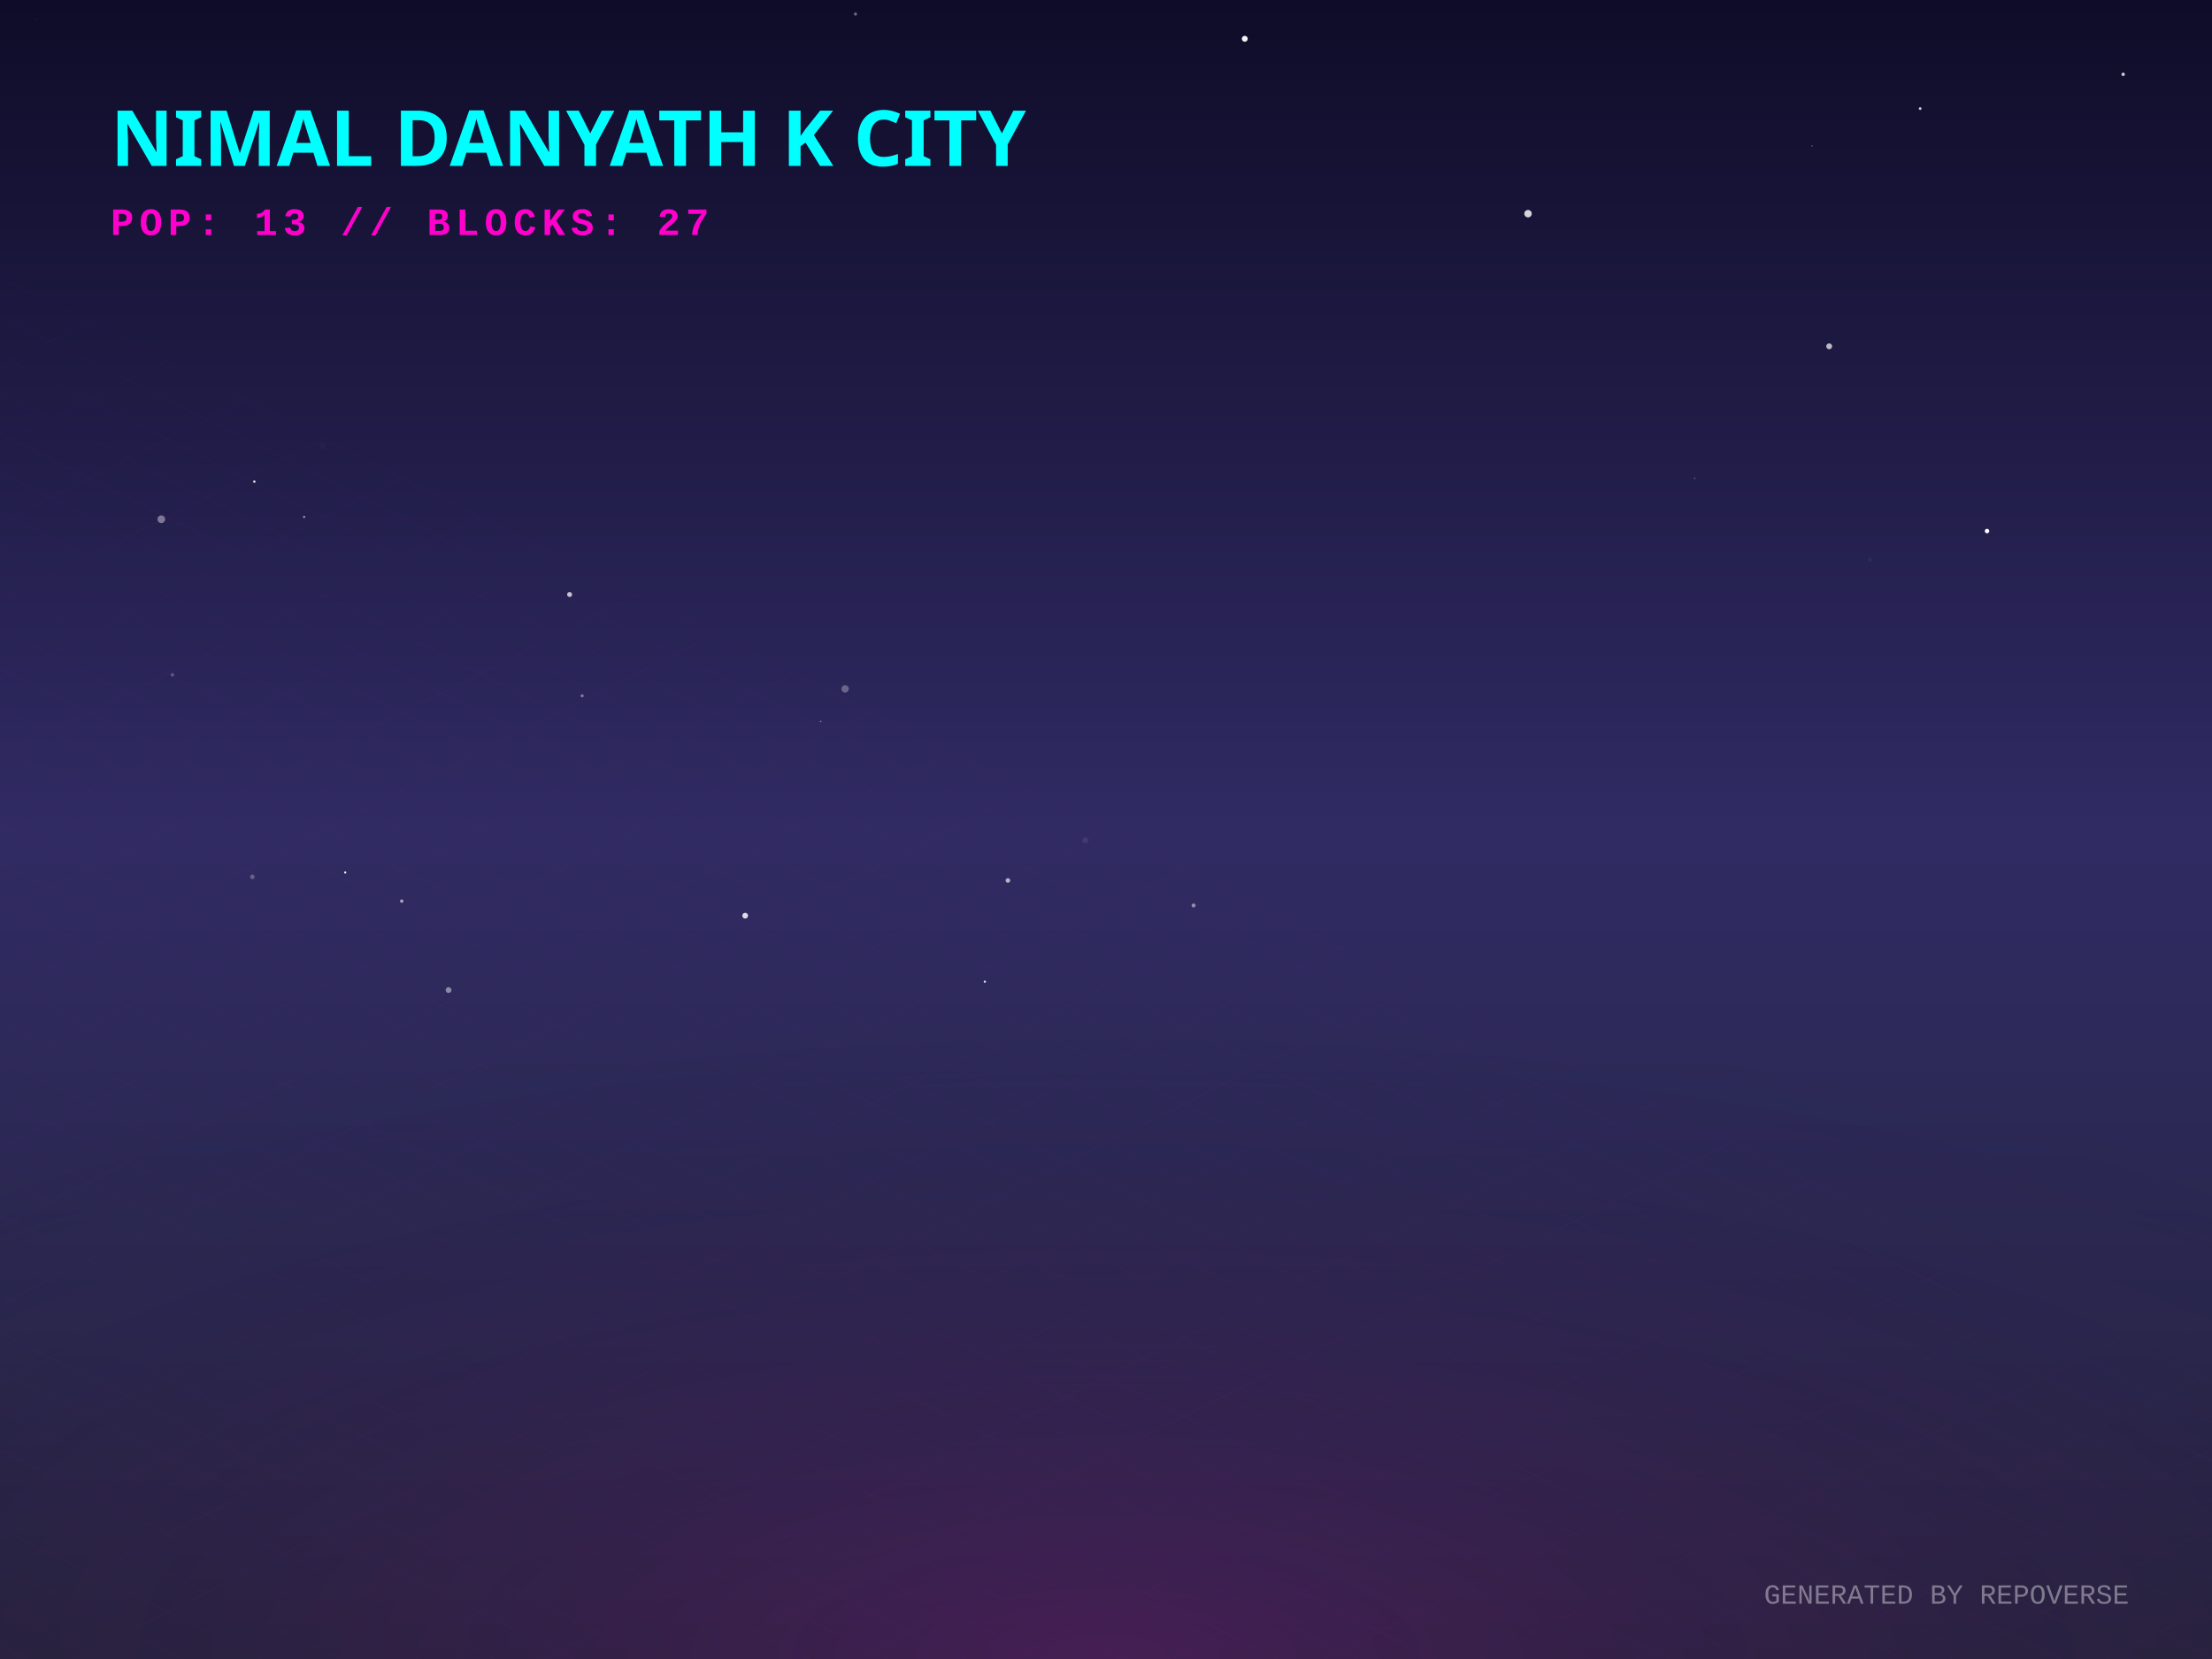
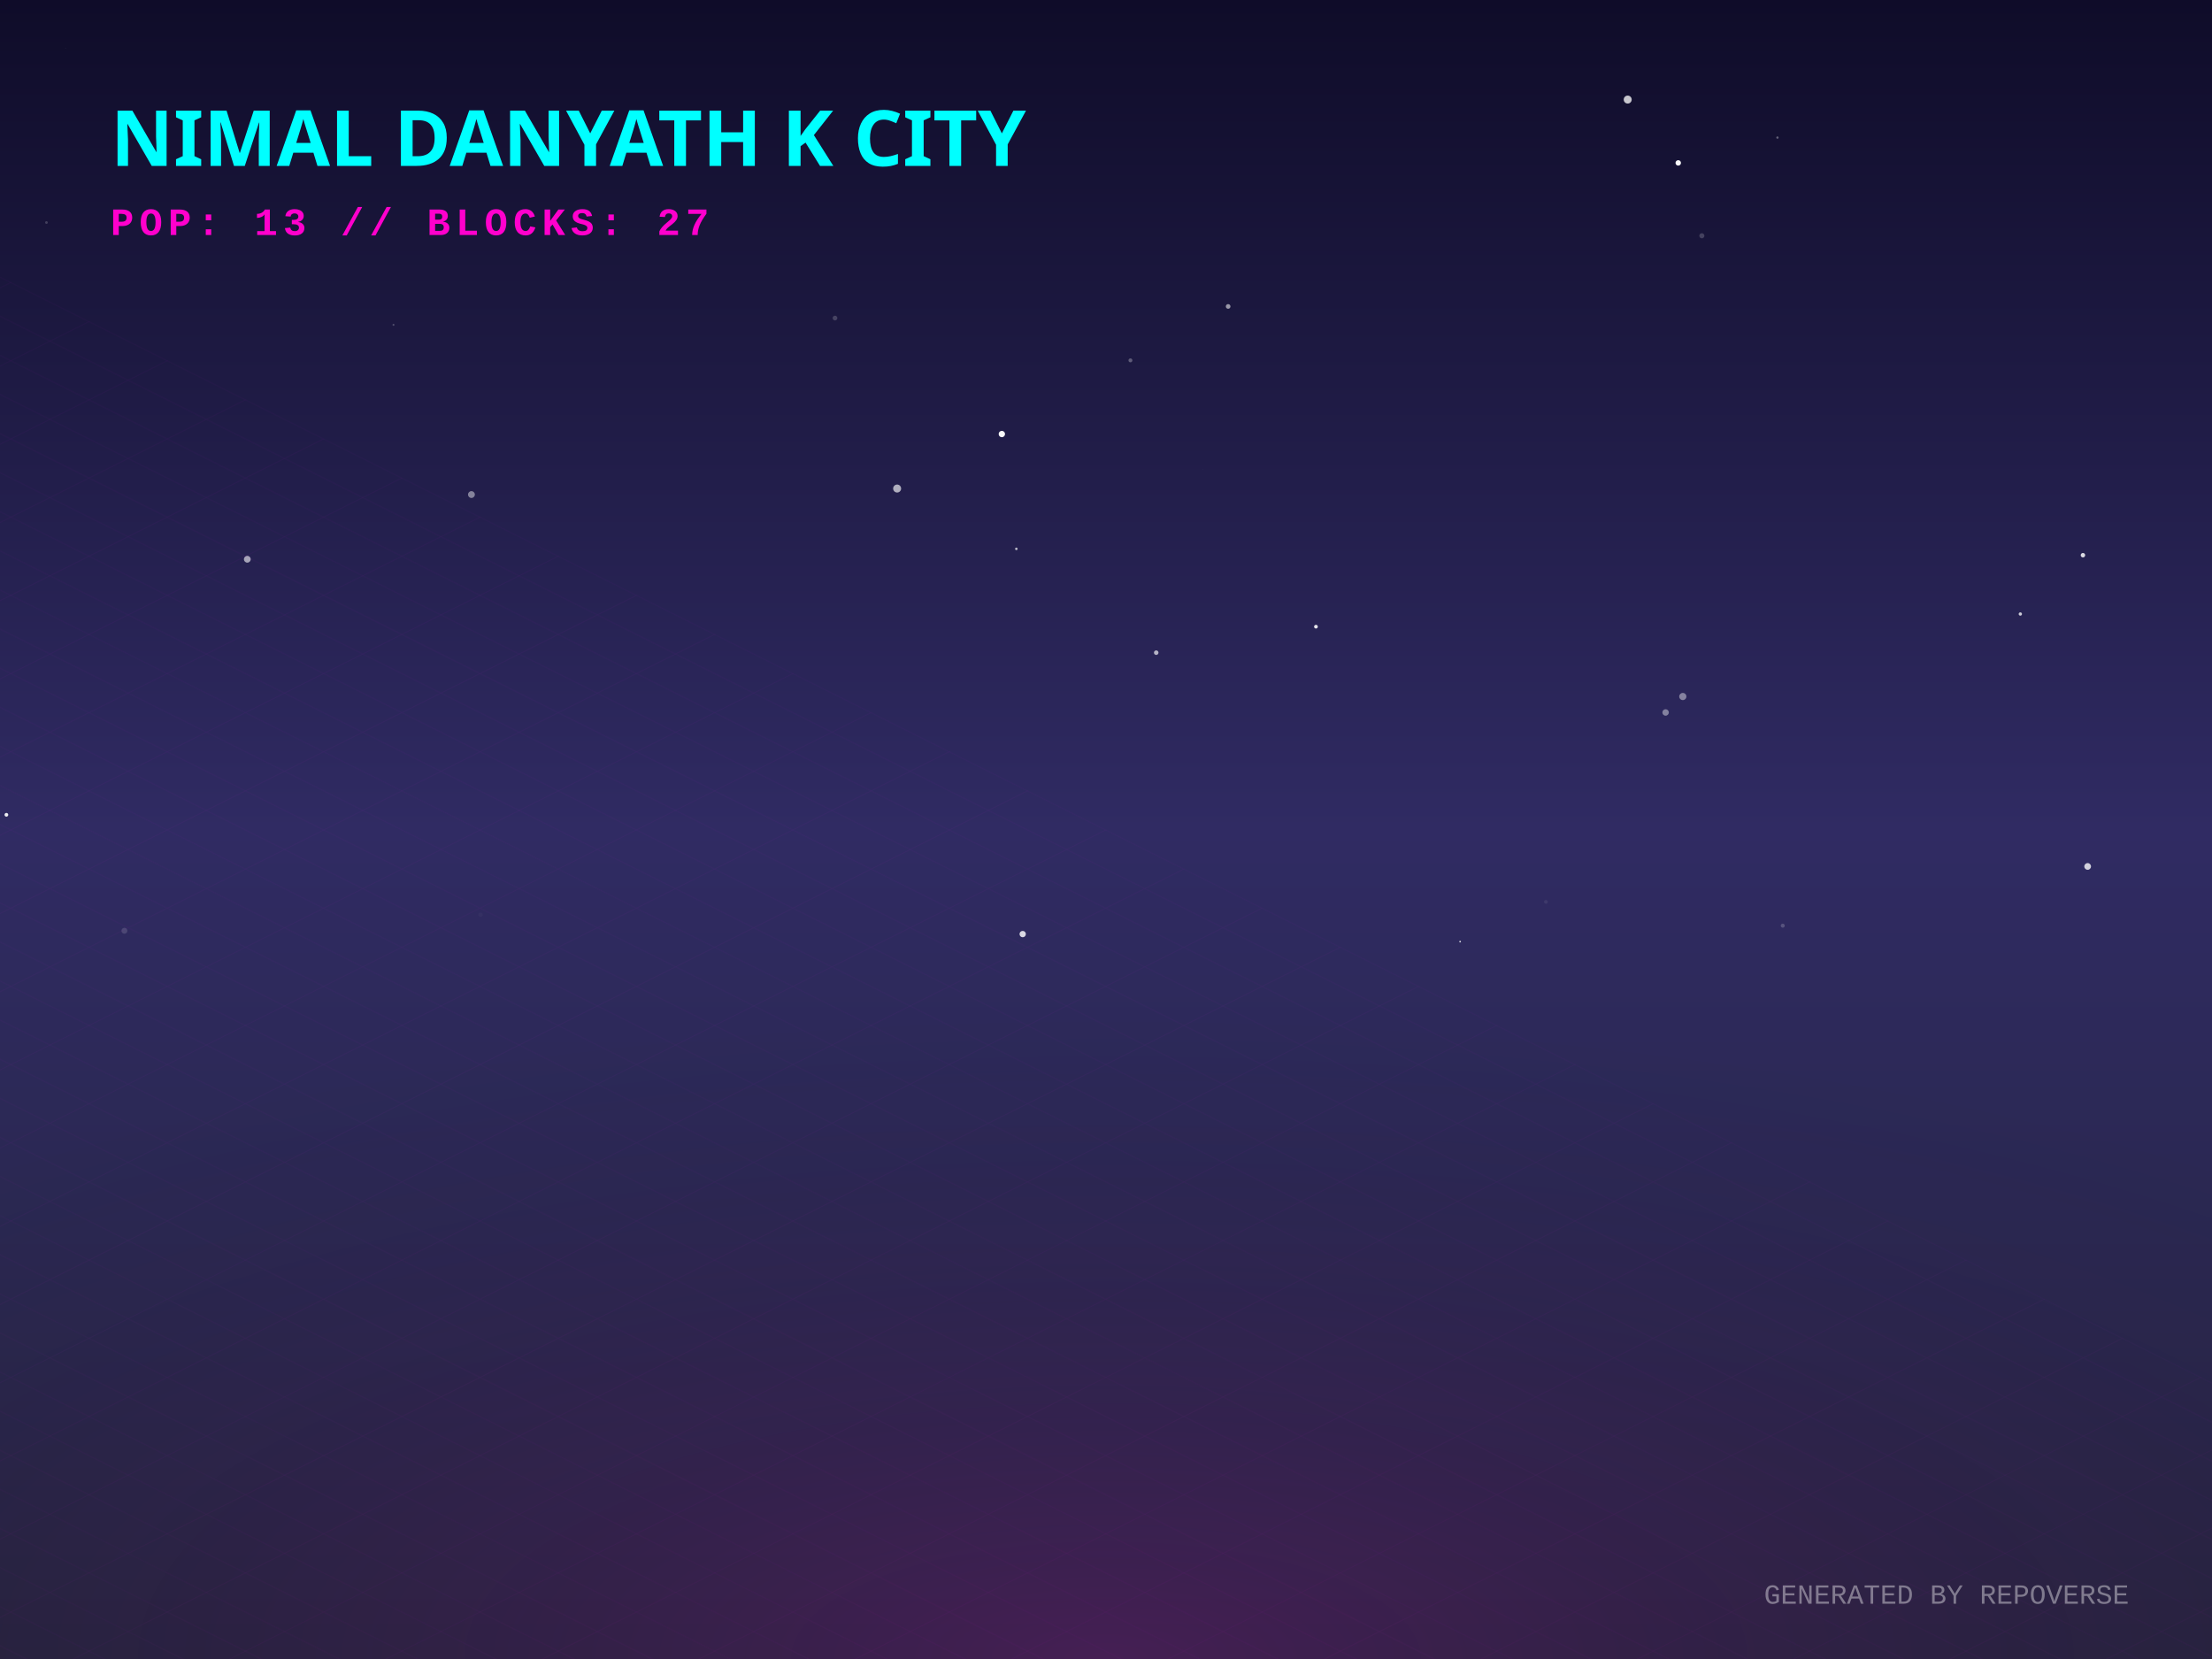
<svg xmlns="http://www.w3.org/2000/svg" width="800" height="600" viewBox="0 0 800 600">
  <defs>
    <linearGradient id="skyGradient" x1="0%" y1="0%" x2="0%" y2="100%">
      <stop offset="0%" stop-color="#0f0c29" />
      <stop offset="50%" stop-color="#302b63" />
      <stop offset="100%" stop-color="#24243e" />
    </linearGradient>
    <pattern id="gridPattern" width="40" height="20" patternUnits="userSpaceOnUse" patternTransform="rotate(0)">
      <path d="M 40 0 L 0 0 0 20" fill="none" stroke="magenta" stroke-width="0.5" opacity="0.2" />
    </pattern>
    <radialGradient id="floorGlow" cx="50%" cy="100%" r="80%">
      <stop offset="0%" stop-color="#ff00cc" stop-opacity="0.15" />
      <stop offset="100%" stop-color="transparent" />
    </radialGradient>
    <linearGradient id="gradLeft-happy" x1="0%" y1="0%" x2="100%" y2="100%">
      <stop offset="0%" stop-color="#FFD700" stop-opacity="0.8" />
      <stop offset="100%" stop-color="#050510" stop-opacity="0.9" />
    </linearGradient>
    <linearGradient id="gradRight-happy" x1="0%" y1="0%" x2="0%" y2="100%">
      <stop offset="0%" stop-color="#FFD700" stop-opacity="0.6" />
      <stop offset="100%" stop-color="#0b0b1a" stop-opacity="0.8" />
    </linearGradient>
    <linearGradient id="gradLeft-focused" x1="0%" y1="0%" x2="100%" y2="100%">
      <stop offset="0%" stop-color="#00FF94" stop-opacity="0.8" />
      <stop offset="100%" stop-color="#050510" stop-opacity="0.9" />
    </linearGradient>
    <linearGradient id="gradRight-focused" x1="0%" y1="0%" x2="0%" y2="100%">
      <stop offset="0%" stop-color="#00FF94" stop-opacity="0.6" />
      <stop offset="100%" stop-color="#0b0b1a" stop-opacity="0.8" />
    </linearGradient>
    <linearGradient id="gradLeft-calm" x1="0%" y1="0%" x2="100%" y2="100%">
      <stop offset="0%" stop-color="#00C2FF" stop-opacity="0.8" />
      <stop offset="100%" stop-color="#050510" stop-opacity="0.9" />
    </linearGradient>
    <linearGradient id="gradRight-calm" x1="0%" y1="0%" x2="0%" y2="100%">
      <stop offset="0%" stop-color="#00C2FF" stop-opacity="0.6" />
      <stop offset="100%" stop-color="#0b0b1a" stop-opacity="0.8" />
    </linearGradient>
    <linearGradient id="gradLeft-stressed" x1="0%" y1="0%" x2="100%" y2="100%">
      <stop offset="0%" stop-color="#FF2A6D" stop-opacity="0.8" />
      <stop offset="100%" stop-color="#050510" stop-opacity="0.9" />
    </linearGradient>
    <linearGradient id="gradRight-stressed" x1="0%" y1="0%" x2="0%" y2="100%">
      <stop offset="0%" stop-color="#FF2A6D" stop-opacity="0.6" />
      <stop offset="100%" stop-color="#0b0b1a" stop-opacity="0.8" />
    </linearGradient>
    <linearGradient id="gradLeft-energetic" x1="0%" y1="0%" x2="100%" y2="100%">
      <stop offset="0%" stop-color="#D300C5" stop-opacity="0.8" />
      <stop offset="100%" stop-color="#050510" stop-opacity="0.9" />
    </linearGradient>
    <linearGradient id="gradRight-energetic" x1="0%" y1="0%" x2="0%" y2="100%">
      <stop offset="0%" stop-color="#D300C5" stop-opacity="0.6" />
      <stop offset="100%" stop-color="#0b0b1a" stop-opacity="0.8" />
    </linearGradient>
  </defs>
  <rect width="100%" height="100%" fill="url(#skyGradient)" />
-   <circle cx="676.256" cy="202.452" r="0.849" fill="white" opacity="0.042" />
-   <circle cx="116.786" cy="161.268" r="1.244" fill="white" opacity="0.018" />
-   <circle cx="661.552" cy="125.252" r="1.06" fill="white" opacity="0.703" />
-   <circle cx="309.398" cy="5.074" r="0.573" fill="white" opacity="0.382" />
-   <circle cx="162.234" cy="358.065" r="1.047" fill="white" opacity="0.451" />
-   <circle cx="718.639" cy="192.059" r="0.809" fill="white" opacity="0.997" />
-   <circle cx="552.631" cy="77.271" r="1.346" fill="white" opacity="0.813" />
-   <circle cx="364.525" cy="318.434" r="0.836" fill="white" opacity="0.648" />
-   <circle cx="12.964" cy="6.789" r="0.097" fill="white" opacity="0.481" />
-   <circle cx="269.504" cy="331.162" r="1.041" fill="white" opacity="0.835" />
-   <circle cx="655.352" cy="52.777" r="0.164" fill="white" opacity="0.848" />
-   <circle cx="109.991" cy="186.936" r="0.413" fill="white" opacity="0.527" />
-   <circle cx="91.986" cy="174.19" r="0.44" fill="white" opacity="0.878" />
-   <circle cx="210.553" cy="251.652" r="0.548" fill="white" opacity="0.424" />
-   <circle cx="612.872" cy="172.984" r="0.287" fill="white" opacity="0.285" />
-   <circle cx="206.004" cy="215.016" r="0.906" fill="white" opacity="0.726" />
-   <circle cx="694.452" cy="39.268" r="0.491" fill="white" opacity="0.814" />
-   <circle cx="91.259" cy="317.136" r="0.822" fill="white" opacity="0.259" />
-   <circle cx="58.338" cy="187.784" r="1.385" fill="white" opacity="0.403" />
-   <circle cx="305.646" cy="249.139" r="1.334" fill="white" opacity="0.292" />
-   <circle cx="124.856" cy="315.538" r="0.391" fill="white" opacity="0.972" />
-   <circle cx="431.67" cy="327.463" r="0.721" fill="white" opacity="0.471" />
-   <circle cx="695.246" cy="287.452" r="0.072" fill="white" opacity="0.361" />
-   <circle cx="392.534" cy="303.93" r="1.121" fill="white" opacity="0.075" />
-   <circle cx="767.874" cy="26.879" r="0.622" fill="white" opacity="0.792" />
-   <circle cx="62.364" cy="244.055" r="0.628" fill="white" opacity="0.227" />
-   <circle cx="145.294" cy="325.895" r="0.604" fill="white" opacity="0.604" />
-   <circle cx="356.182" cy="355.049" r="0.398" fill="white" opacity="0.911" />
-   <circle cx="296.799" cy="260.937" r="0.301" fill="white" opacity="0.377" />
-   <circle cx="450.191" cy="14.033" r="1.069" fill="white" opacity="0.946" />
+   <circle cx="16.802" cy="80.48" r="0.482" fill="white" opacity="0.181" />
+   <circle cx="324.461" cy="176.686" r="1.444" fill="white" opacity="0.637" />
+   <circle cx="642.833" cy="49.762" r="0.421" fill="white" opacity="0.334" />
+   <circle cx="559.1" cy="326.175" r="0.672" fill="white" opacity="0.072" />
+   <circle cx="602.386" cy="257.671" r="1.167" fill="white" opacity="0.415" />
+   <circle cx="615.499" cy="85.266" r="0.919" fill="white" opacity="0.188" />
+   <circle cx="755.026" cy="313.359" r="1.213" fill="white" opacity="0.783" />
+   <circle cx="475.931" cy="226.646" r="0.679" fill="white" opacity="0.875" />
+   <circle cx="301.986" cy="115.037" r="0.855" fill="white" opacity="0.186" />
+   <circle cx="606.96" cy="58.916" r="0.988" fill="white" opacity="0.974" />
+   <circle cx="2.313" cy="294.68" r="0.678" fill="white" opacity="0.914" />
+   <circle cx="730.68" cy="222.065" r="0.599" fill="white" opacity="0.758" />
+   <circle cx="588.681" cy="36.011" r="1.444" fill="white" opacity="0.758" />
+   <circle cx="528.065" cy="340.545" r="0.302" fill="white" opacity="0.831" />
+   <circle cx="418.161" cy="236.044" r="0.821" fill="white" opacity="0.66" />
+   <circle cx="408.837" cy="130.327" r="0.709" fill="white" opacity="0.291" />
+   <circle cx="367.575" cy="198.502" r="0.461" fill="white" opacity="0.682" />
+   <circle cx="362.333" cy="156.975" r="1.152" fill="white" opacity="0.971" />
+   <circle cx="435.016" cy="169.797" r="0.105" fill="white" opacity="0.047" />
+   <circle cx="170.502" cy="178.863" r="1.238" fill="white" opacity="0.444" />
+   <circle cx="44.992" cy="336.621" r="1.075" fill="white" opacity="0.138" />
+   <circle cx="444.175" cy="110.83" r="0.841" fill="white" opacity="0.555" />
+   <circle cx="608.61" cy="251.9" r="1.299" fill="white" opacity="0.423" />
+   <circle cx="89.444" cy="202.262" r="1.227" fill="white" opacity="0.592" />
+   <circle cx="23.698" cy="17.509" r="0.053" fill="white" opacity="0.892" />
+   <circle cx="369.872" cy="337.821" r="1.147" fill="white" opacity="0.824" />
+   <circle cx="142.316" cy="117.481" r="0.352" fill="white" opacity="0.239" />
+   <circle cx="644.751" cy="334.784" r="0.725" fill="white" opacity="0.192" />
+   <circle cx="753.323" cy="200.795" r="0.805" fill="white" opacity="0.833" />
+   <circle cx="173.779" cy="330.812" r="0.788" fill="white" opacity="0.031" />
  <g transform="translate(0, 300) scale(1, 0.5)">
    <rect x="-800" y="0" width="2400" height="1200" fill="url(#gridPattern)" opacity="0.3" transform="rotate(45, 400, 0)" />
  </g>
  <rect x="0" y="300" width="800" height="300" fill="url(#floorGlow)" />
  <g transform="translate(40, 60)">
    <text fill="cyan" font-family="Verdana, sans-serif" font-size="28" font-weight="900" style="text-shadow: 0 0 10px cyan;">NIMAL DANYATH K CITY</text>
    <text y="25" fill="#ff00cc" font-family="Courier New, monospace" font-size="14" font-weight="bold" letter-spacing="2">POP: 13 // BLOCKS: 27</text>
  </g>
  <g transform="translate(0, 50)">
    <a href="https://github.com/nimaldanyathk/repo-verse" target="_blank">
      <g class="building" opacity="0">
        <animate attributeName="opacity" values="0;1" dur="0.8s" begin="0s" fill="freeze" />
        <ellipse cx="400" cy="292.833" rx="22.5" ry="12" fill="black" opacity="0.4" blur="2" />
-         <path d="M 385 206.273 l 0 86.56 l 15 7.5 l 0 -86.56 z" fill="url(#gradLeft-focused)" stroke="none" />
-         <path d="M 415 206.273 l 0 86.56 l -15 7.5 l 0 -86.56 z" fill="url(#gradRight-focused)" stroke="none" />
-         <path d="M 400 198.773 l 15 7.5 l -15 7.5 l -15 -7.5 z" fill="#E0FFF1" fill-opacity="0.9" stroke="none" />
-         <path d="M 385 206.273 l 0 86.56 l 15 7.5 l 0 -86.56 z" fill="none" stroke="#00FF94" stroke-width="0.5" opacity="0.5" />
-         <path d="M 415 206.273 l 0 86.56 l -15 7.5 l 0 -86.56 z" fill="none" stroke="#00FF94" stroke-width="0.5" opacity="0.5" />
+         <path d="M 385 205.953 l 0 86.88 l 15 7.5 l 0 -86.88 z" fill="url(#gradLeft-focused)" stroke="none" />
+         <path d="M 415 205.953 l 0 86.88 l -15 7.5 l 0 -86.88 z" fill="url(#gradRight-focused)" stroke="none" />
+         <path d="M 400 198.453 l 15 7.5 l -15 7.5 l -15 -7.5 z" fill="#E0FFF1" fill-opacity="0.9" stroke="none" />
+         <path d="M 385 205.953 l 0 86.88 l 15 7.5 l 0 -86.88 z" fill="none" stroke="#00FF94" stroke-width="0.5" opacity="0.5" />
+         <path d="M 415 205.953 l 0 86.88 l -15 7.5 l 0 -86.88 z" fill="none" stroke="#00FF94" stroke-width="0.5" opacity="0.5" />
        <path d="M 404 277.333 l 7 4" stroke="#E0FFF1" stroke-width="2" stroke-opacity="0.6" />
+         <path d="M 404 267.333 l 7 4" stroke="#E0FFF1" stroke-width="2" stroke-opacity="0.6" />
        <path d="M 389 269.333 l 7 -4" stroke="#E0FFF1" stroke-width="2" stroke-opacity="0.4" />
        <path d="M 404 257.333 l 7 4" stroke="#E0FFF1" stroke-width="2" stroke-opacity="0.6" />
        <path d="M 389 259.333 l 7 -4" stroke="#E0FFF1" stroke-width="2" stroke-opacity="0.4" />
        <path d="M 404 247.333 l 7 4" stroke="#E0FFF1" stroke-width="2" stroke-opacity="0.6" />
        <path d="M 389 249.333 l 7 -4" stroke="#E0FFF1" stroke-width="2" stroke-opacity="0.4" />
-         <path d="M 404 237.333 l 7 4" stroke="#E0FFF1" stroke-width="2" stroke-opacity="0.6" />
+         <path d="M 389 239.333 l 7 -4" stroke="#E0FFF1" stroke-width="2" stroke-opacity="0.4" />
        <path d="M 404 227.333 l 7 4" stroke="#E0FFF1" stroke-width="2" stroke-opacity="0.6" />
        <path d="M 389 229.333 l 7 -4" stroke="#E0FFF1" stroke-width="2" stroke-opacity="0.4" />
        <path d="M 404 217.333 l 7 4" stroke="#E0FFF1" stroke-width="2" stroke-opacity="0.6" />
-         <path d="M 389 219.333 l 7 -4" stroke="#E0FFF1" stroke-width="2" stroke-opacity="0.4" />
-         <line x1="400" y1="198.773" x2="400" y2="178.773" stroke="#E0FFF1" stroke-width="1.5" />
-         <circle cx="400" cy="178.773" r="1.5" fill="white">
-           <animate attributeName="opacity" values="0.2;1;0.2" dur="1.079s" repeatCount="indefinite" />
+         <line x1="400" y1="198.453" x2="400" y2="178.453" stroke="#E0FFF1" stroke-width="1.5" />
+         <circle cx="400" cy="178.453" r="1.5" fill="white">
+           <animate attributeName="opacity" values="0.2;1;0.2" dur="2.512s" repeatCount="indefinite" />
        </circle>
      </g>
    </a>
    <a href="https://github.com/nimaldanyathk/Semicolon-Embedded-C-Project" target="_blank">
      <g class="building" opacity="0">
        <animate attributeName="opacity" values="0;1" dur="0.8s" begin="0.05s" fill="freeze" />
        <ellipse cx="424" cy="302.913" rx="16.74" ry="8.928" fill="black" opacity="0.4" blur="2" />
        <path d="M 412.84 273.033 l 0 29.88 l 11.16 5.58 l 0 -29.88 z" fill="url(#gradLeft-focused)" stroke="none" />
        <path d="M 435.16 273.033 l 0 29.88 l -11.16 5.58 l 0 -29.88 z" fill="url(#gradRight-focused)" stroke="none" />
        <path d="M 424 267.453 l 11.16 5.58 l -11.16 5.58 l -11.16 -5.58 z" fill="#E0FFF1" fill-opacity="0.9" stroke="none" />
        <path d="M 412.84 273.033 l 0 29.88 l 11.16 5.58 l 0 -29.88 z" fill="none" stroke="#00FF94" stroke-width="0.5" opacity="0.5" />
        <path d="M 435.16 273.033 l 0 29.88 l -11.16 5.58 l 0 -29.88 z" fill="none" stroke="#00FF94" stroke-width="0.5" opacity="0.5" />
      </g>
    </a>
    <a href="https://github.com/nimaldanyathk/Discrete_Mathematics_Algorithms" target="_blank">
      <g class="building" opacity="0">
        <animate attributeName="opacity" values="0;1" dur="0.8s" begin="0.1s" fill="freeze" />
        <ellipse cx="376" cy="301.136" rx="11.408" ry="6.084" fill="black" opacity="0.4" blur="2" />
        <path d="M 368.395 281.136 l 0 20 l 7.605 3.803 l 0 -20 z" fill="url(#gradLeft-calm)" stroke="none" />
        <path d="M 383.605 281.136 l 0 20 l -7.605 3.803 l 0 -20 z" fill="url(#gradRight-calm)" stroke="none" />
        <path d="M 376 277.333 l 7.605 3.803 l -7.605 3.803 l -7.605 -3.803 z" fill="#D1F4FF" fill-opacity="0.9" stroke="none" />
        <path d="M 368.395 281.136 l 0 20 l 7.605 3.803 l 0 -20 z" fill="none" stroke="#00C2FF" stroke-width="0.5" opacity="0.5" />
        <path d="M 383.605 281.136 l 0 20 l -7.605 3.803 l 0 -20 z" fill="none" stroke="#00C2FF" stroke-width="0.5" opacity="0.5" />
      </g>
    </a>
    <a href="https://github.com/nimaldanyathk/sparkd" target="_blank">
      <g class="building" opacity="0">
        <animate attributeName="opacity" values="0;1" dur="0.8s" begin="0.15s" fill="freeze" />
        <ellipse cx="448" cy="316.833" rx="22.5" ry="12" fill="black" opacity="0.4" blur="2" />
        <path d="M 433 248.473 l 0 68.36 l 15 7.5 l 0 -68.36 z" fill="url(#gradLeft-calm)" stroke="none" />
        <path d="M 463 248.473 l 0 68.36 l -15 7.5 l 0 -68.36 z" fill="url(#gradRight-calm)" stroke="none" />
        <path d="M 448 240.973 l 15 7.5 l -15 7.5 l -15 -7.5 z" fill="#D1F4FF" fill-opacity="0.9" stroke="none" />
        <path d="M 433 248.473 l 0 68.36 l 15 7.5 l 0 -68.36 z" fill="none" stroke="#00C2FF" stroke-width="0.5" opacity="0.5" />
        <path d="M 463 248.473 l 0 68.36 l -15 7.5 l 0 -68.36 z" fill="none" stroke="#00C2FF" stroke-width="0.5" opacity="0.5" />
        <path d="M 452 301.333 l 7 4" stroke="#D1F4FF" stroke-width="2" stroke-opacity="0.6" />
+         <path d="M 437 303.333 l 7 -4" stroke="#D1F4FF" stroke-width="2" stroke-opacity="0.4" />
        <path d="M 452 291.333 l 7 4" stroke="#D1F4FF" stroke-width="2" stroke-opacity="0.6" />
-         <path d="M 437 293.333 l 7 -4" stroke="#D1F4FF" stroke-width="2" stroke-opacity="0.4" />
-         <path d="M 452 281.333 l 7 4" stroke="#D1F4FF" stroke-width="2" stroke-opacity="0.6" />
        <path d="M 437 283.333 l 7 -4" stroke="#D1F4FF" stroke-width="2" stroke-opacity="0.4" />
+         <path d="M 452 271.333 l 7 4" stroke="#D1F4FF" stroke-width="2" stroke-opacity="0.6" />
        <path d="M 437 273.333 l 7 -4" stroke="#D1F4FF" stroke-width="2" stroke-opacity="0.4" />
        <path d="M 452 261.333 l 7 4" stroke="#D1F4FF" stroke-width="2" stroke-opacity="0.6" />
+         <path d="M 437 263.333 l 7 -4" stroke="#D1F4FF" stroke-width="2" stroke-opacity="0.4" />
      </g>
    </a>
    <a href="https://github.com/nimaldanyathk/Linear_Algebra_Matlab" target="_blank">
      <g class="building" opacity="0">
        <animate attributeName="opacity" values="0;1" dur="0.8s" begin="0.2s" fill="freeze" />
        <ellipse cx="400" cy="316.833" rx="22.5" ry="12" fill="black" opacity="0.4" blur="2" />
        <path d="M 385 150.113 l 0 166.72 l 15 7.5 l 0 -166.72 z" fill="url(#gradLeft-stressed)" stroke="none" />
        <path d="M 415 150.113 l 0 166.72 l -15 7.5 l 0 -166.72 z" fill="url(#gradRight-stressed)" stroke="none" />
        <path d="M 400 142.613 l 15 7.5 l -15 7.5 l -15 -7.5 z" fill="#FFD1E0" fill-opacity="0.9" stroke="none" />
        <path d="M 385 150.113 l 0 166.72 l 15 7.5 l 0 -166.72 z" fill="none" stroke="#FF2A6D" stroke-width="0.5" opacity="0.5" />
        <path d="M 415 150.113 l 0 166.72 l -15 7.5 l 0 -166.72 z" fill="none" stroke="#FF2A6D" stroke-width="0.5" opacity="0.5" />
-         <path d="M 404 301.333 l 7 4" stroke="#FFD1E0" stroke-width="2" stroke-opacity="0.6" />
        <path d="M 389 303.333 l 7 -4" stroke="#FFD1E0" stroke-width="2" stroke-opacity="0.4" />
+         <path d="M 404 291.333 l 7 4" stroke="#FFD1E0" stroke-width="2" stroke-opacity="0.6" />
        <path d="M 404 281.333 l 7 4" stroke="#FFD1E0" stroke-width="2" stroke-opacity="0.6" />
        <path d="M 389 283.333 l 7 -4" stroke="#FFD1E0" stroke-width="2" stroke-opacity="0.4" />
        <path d="M 404 271.333 l 7 4" stroke="#FFD1E0" stroke-width="2" stroke-opacity="0.6" />
+         <path d="M 389 273.333 l 7 -4" stroke="#FFD1E0" stroke-width="2" stroke-opacity="0.4" />
        <path d="M 404 261.333 l 7 4" stroke="#FFD1E0" stroke-width="2" stroke-opacity="0.6" />
        <path d="M 389 263.333 l 7 -4" stroke="#FFD1E0" stroke-width="2" stroke-opacity="0.4" />
-         <path d="M 404 251.333 l 7 4" stroke="#FFD1E0" stroke-width="2" stroke-opacity="0.6" />
        <path d="M 389 253.333 l 7 -4" stroke="#FFD1E0" stroke-width="2" stroke-opacity="0.4" />
        <path d="M 404 241.333 l 7 4" stroke="#FFD1E0" stroke-width="2" stroke-opacity="0.6" />
        <path d="M 389 243.333 l 7 -4" stroke="#FFD1E0" stroke-width="2" stroke-opacity="0.4" />
-         <path d="M 404 231.333 l 7 4" stroke="#FFD1E0" stroke-width="2" stroke-opacity="0.6" />
        <path d="M 389 233.333 l 7 -4" stroke="#FFD1E0" stroke-width="2" stroke-opacity="0.4" />
-         <path d="M 389 223.333 l 7 -4" stroke="#FFD1E0" stroke-width="2" stroke-opacity="0.4" />
-         <path d="M 404 211.333 l 7 4" stroke="#FFD1E0" stroke-width="2" stroke-opacity="0.6" />
+         <path d="M 389 213.333 l 7 -4" stroke="#FFD1E0" stroke-width="2" stroke-opacity="0.4" />
+         <path d="M 404 201.333 l 7 4" stroke="#FFD1E0" stroke-width="2" stroke-opacity="0.6" />
        <path d="M 404 191.333 l 7 4" stroke="#FFD1E0" stroke-width="2" stroke-opacity="0.6" />
        <path d="M 389 193.333 l 7 -4" stroke="#FFD1E0" stroke-width="2" stroke-opacity="0.4" />
        <path d="M 404 181.333 l 7 4" stroke="#FFD1E0" stroke-width="2" stroke-opacity="0.6" />
        <path d="M 389 183.333 l 7 -4" stroke="#FFD1E0" stroke-width="2" stroke-opacity="0.4" />
-         <path d="M 404 171.333 l 7 4" stroke="#FFD1E0" stroke-width="2" stroke-opacity="0.6" />
+         <path d="M 389 173.333 l 7 -4" stroke="#FFD1E0" stroke-width="2" stroke-opacity="0.4" />
        <path d="M 389 163.333 l 7 -4" stroke="#FFD1E0" stroke-width="2" stroke-opacity="0.4" />
      </g>
    </a>
    <a href="https://github.com/nimaldanyathk/E-HealthCare-Management-System" target="_blank">
      <g class="building" opacity="0">
        <animate attributeName="opacity" values="0;1" dur="0.8s" begin="0.25s" fill="freeze" />
        <ellipse cx="352" cy="316.833" rx="22.5" ry="12" fill="black" opacity="0.4" blur="2" />
        <path d="M 337 277.553 l 0 39.28 l 15 7.5 l 0 -39.28 z" fill="url(#gradLeft-energetic)" stroke="none" />
        <path d="M 367 277.553 l 0 39.28 l -15 7.5 l 0 -39.28 z" fill="url(#gradRight-energetic)" stroke="none" />
        <path d="M 352 270.053 l 15 7.5 l -15 7.5 l -15 -7.5 z" fill="#FAD7FA" fill-opacity="0.9" stroke="none" />
        <path d="M 337 277.553 l 0 39.28 l 15 7.5 l 0 -39.28 z" fill="none" stroke="#D300C5" stroke-width="0.5" opacity="0.5" />
        <path d="M 367 277.553 l 0 39.28 l -15 7.5 l 0 -39.28 z" fill="none" stroke="#D300C5" stroke-width="0.5" opacity="0.5" />
      </g>
    </a>
    <a href="https://github.com/nimaldanyathk/TheInspirationalBoat" target="_blank">
      <g class="building" opacity="0">
        <animate attributeName="opacity" values="0;1" dur="0.8s" begin="0.3s" fill="freeze" />
        <ellipse cx="472" cy="328.833" rx="22.5" ry="12" fill="black" opacity="0.4" blur="2" />
        <path d="M 457 118.833 l 0 210 l 15 7.5 l 0 -210 z" fill="url(#gradLeft-stressed)" stroke="none" />
        <path d="M 487 118.833 l 0 210 l -15 7.5 l 0 -210 z" fill="url(#gradRight-stressed)" stroke="none" />
        <path d="M 472 111.333 l 15 7.5 l -15 7.5 l -15 -7.5 z" fill="#FFD1E0" fill-opacity="0.9" stroke="none" />
        <path d="M 457 118.833 l 0 210 l 15 7.5 l 0 -210 z" fill="none" stroke="#FF2A6D" stroke-width="0.5" opacity="0.5" />
        <path d="M 487 118.833 l 0 210 l -15 7.5 l 0 -210 z" fill="none" stroke="#FF2A6D" stroke-width="0.5" opacity="0.5" />
+         <path d="M 476 313.333 l 7 4" stroke="#FFD1E0" stroke-width="2" stroke-opacity="0.6" />
        <path d="M 461 315.333 l 7 -4" stroke="#FFD1E0" stroke-width="2" stroke-opacity="0.4" />
-         <path d="M 476 303.333 l 7 4" stroke="#FFD1E0" stroke-width="2" stroke-opacity="0.6" />
-         <path d="M 461 305.333 l 7 -4" stroke="#FFD1E0" stroke-width="2" stroke-opacity="0.4" />
-         <path d="M 476 293.333 l 7 4" stroke="#FFD1E0" stroke-width="2" stroke-opacity="0.6" />
        <path d="M 461 295.333 l 7 -4" stroke="#FFD1E0" stroke-width="2" stroke-opacity="0.4" />
        <path d="M 476 283.333 l 7 4" stroke="#FFD1E0" stroke-width="2" stroke-opacity="0.6" />
+         <path d="M 461 285.333 l 7 -4" stroke="#FFD1E0" stroke-width="2" stroke-opacity="0.4" />
        <path d="M 476 273.333 l 7 4" stroke="#FFD1E0" stroke-width="2" stroke-opacity="0.6" />
        <path d="M 461 275.333 l 7 -4" stroke="#FFD1E0" stroke-width="2" stroke-opacity="0.4" />
-         <path d="M 461 265.333 l 7 -4" stroke="#FFD1E0" stroke-width="2" stroke-opacity="0.4" />
+         <path d="M 476 263.333 l 7 4" stroke="#FFD1E0" stroke-width="2" stroke-opacity="0.6" />
        <path d="M 476 253.333 l 7 4" stroke="#FFD1E0" stroke-width="2" stroke-opacity="0.6" />
-         <path d="M 461 255.333 l 7 -4" stroke="#FFD1E0" stroke-width="2" stroke-opacity="0.4" />
-         <path d="M 476 243.333 l 7 4" stroke="#FFD1E0" stroke-width="2" stroke-opacity="0.6" />
+         <path d="M 461 245.333 l 7 -4" stroke="#FFD1E0" stroke-width="2" stroke-opacity="0.4" />
        <path d="M 476 233.333 l 7 4" stroke="#FFD1E0" stroke-width="2" stroke-opacity="0.6" />
        <path d="M 461 235.333 l 7 -4" stroke="#FFD1E0" stroke-width="2" stroke-opacity="0.4" />
-         <path d="M 476 223.333 l 7 4" stroke="#FFD1E0" stroke-width="2" stroke-opacity="0.6" />
+         <path d="M 461 225.333 l 7 -4" stroke="#FFD1E0" stroke-width="2" stroke-opacity="0.4" />
        <path d="M 476 213.333 l 7 4" stroke="#FFD1E0" stroke-width="2" stroke-opacity="0.6" />
        <path d="M 461 215.333 l 7 -4" stroke="#FFD1E0" stroke-width="2" stroke-opacity="0.4" />
        <path d="M 476 203.333 l 7 4" stroke="#FFD1E0" stroke-width="2" stroke-opacity="0.6" />
-         <path d="M 461 205.333 l 7 -4" stroke="#FFD1E0" stroke-width="2" stroke-opacity="0.4" />
-         <path d="M 476 193.333 l 7 4" stroke="#FFD1E0" stroke-width="2" stroke-opacity="0.6" />
+         <path d="M 461 195.333 l 7 -4" stroke="#FFD1E0" stroke-width="2" stroke-opacity="0.4" />
        <path d="M 476 183.333 l 7 4" stroke="#FFD1E0" stroke-width="2" stroke-opacity="0.6" />
+         <path d="M 461 185.333 l 7 -4" stroke="#FFD1E0" stroke-width="2" stroke-opacity="0.4" />
        <path d="M 476 173.333 l 7 4" stroke="#FFD1E0" stroke-width="2" stroke-opacity="0.6" />
+         <path d="M 461 175.333 l 7 -4" stroke="#FFD1E0" stroke-width="2" stroke-opacity="0.4" />
        <path d="M 476 163.333 l 7 4" stroke="#FFD1E0" stroke-width="2" stroke-opacity="0.6" />
        <path d="M 461 165.333 l 7 -4" stroke="#FFD1E0" stroke-width="2" stroke-opacity="0.4" />
        <path d="M 476 153.333 l 7 4" stroke="#FFD1E0" stroke-width="2" stroke-opacity="0.6" />
        <path d="M 476 143.333 l 7 4" stroke="#FFD1E0" stroke-width="2" stroke-opacity="0.6" />
-         <path d="M 461 145.333 l 7 -4" stroke="#FFD1E0" stroke-width="2" stroke-opacity="0.4" />
        <path d="M 476 133.333 l 7 4" stroke="#FFD1E0" stroke-width="2" stroke-opacity="0.6" />
        <path d="M 461 135.333 l 7 -4" stroke="#FFD1E0" stroke-width="2" stroke-opacity="0.4" />
        <path d="M 476 123.333 l 7 4" stroke="#FFD1E0" stroke-width="2" stroke-opacity="0.6" />
+         <path d="M 461 125.333 l 7 -4" stroke="#FFD1E0" stroke-width="2" stroke-opacity="0.4" />
      </g>
    </a>
    <a href="https://github.com/nimaldanyathk/nimaldanyathk" target="_blank">
      <g class="building" opacity="0">
        <animate attributeName="opacity" values="0;1" dur="0.8s" begin="0.35s" fill="freeze" />
        <ellipse cx="424" cy="328.833" rx="22.5" ry="12" fill="black" opacity="0.4" blur="2" />
        <path d="M 409 123.833 l 0 205 l 15 7.5 l 0 -205 z" fill="url(#gradLeft-calm)" stroke="none" />
        <path d="M 439 123.833 l 0 205 l -15 7.5 l 0 -205 z" fill="url(#gradRight-calm)" stroke="none" />
        <path d="M 424 116.333 l 15 7.5 l -15 7.5 l -15 -7.5 z" fill="#D1F4FF" fill-opacity="0.9" stroke="none" />
        <path d="M 409 123.833 l 0 205 l 15 7.5 l 0 -205 z" fill="none" stroke="#00C2FF" stroke-width="0.5" opacity="0.5" />
        <path d="M 439 123.833 l 0 205 l -15 7.5 l 0 -205 z" fill="none" stroke="#00C2FF" stroke-width="0.5" opacity="0.5" />
-         <path d="M 413 315.333 l 7 -4" stroke="#D1F4FF" stroke-width="2" stroke-opacity="0.4" />
+         <path d="M 428 313.333 l 7 4" stroke="#D1F4FF" stroke-width="2" stroke-opacity="0.6" />
+         <path d="M 428 303.333 l 7 4" stroke="#D1F4FF" stroke-width="2" stroke-opacity="0.6" />
        <path d="M 413 305.333 l 7 -4" stroke="#D1F4FF" stroke-width="2" stroke-opacity="0.4" />
-         <path d="M 428 293.333 l 7 4" stroke="#D1F4FF" stroke-width="2" stroke-opacity="0.6" />
+         <path d="M 413 295.333 l 7 -4" stroke="#D1F4FF" stroke-width="2" stroke-opacity="0.4" />
        <path d="M 428 283.333 l 7 4" stroke="#D1F4FF" stroke-width="2" stroke-opacity="0.6" />
+         <path d="M 413 285.333 l 7 -4" stroke="#D1F4FF" stroke-width="2" stroke-opacity="0.4" />
        <path d="M 428 273.333 l 7 4" stroke="#D1F4FF" stroke-width="2" stroke-opacity="0.6" />
-         <path d="M 428 263.333 l 7 4" stroke="#D1F4FF" stroke-width="2" stroke-opacity="0.6" />
+         <path d="M 413 275.333 l 7 -4" stroke="#D1F4FF" stroke-width="2" stroke-opacity="0.4" />
        <path d="M 413 265.333 l 7 -4" stroke="#D1F4FF" stroke-width="2" stroke-opacity="0.4" />
        <path d="M 428 253.333 l 7 4" stroke="#D1F4FF" stroke-width="2" stroke-opacity="0.6" />
-         <path d="M 413 245.333 l 7 -4" stroke="#D1F4FF" stroke-width="2" stroke-opacity="0.4" />
+         <path d="M 413 255.333 l 7 -4" stroke="#D1F4FF" stroke-width="2" stroke-opacity="0.4" />
        <path d="M 428 233.333 l 7 4" stroke="#D1F4FF" stroke-width="2" stroke-opacity="0.6" />
-         <path d="M 413 235.333 l 7 -4" stroke="#D1F4FF" stroke-width="2" stroke-opacity="0.4" />
+         <path d="M 428 223.333 l 7 4" stroke="#D1F4FF" stroke-width="2" stroke-opacity="0.6" />
+         <path d="M 413 225.333 l 7 -4" stroke="#D1F4FF" stroke-width="2" stroke-opacity="0.4" />
        <path d="M 428 213.333 l 7 4" stroke="#D1F4FF" stroke-width="2" stroke-opacity="0.6" />
        <path d="M 413 215.333 l 7 -4" stroke="#D1F4FF" stroke-width="2" stroke-opacity="0.4" />
-         <path d="M 428 203.333 l 7 4" stroke="#D1F4FF" stroke-width="2" stroke-opacity="0.6" />
        <path d="M 413 205.333 l 7 -4" stroke="#D1F4FF" stroke-width="2" stroke-opacity="0.4" />
-         <path d="M 413 195.333 l 7 -4" stroke="#D1F4FF" stroke-width="2" stroke-opacity="0.4" />
        <path d="M 413 185.333 l 7 -4" stroke="#D1F4FF" stroke-width="2" stroke-opacity="0.4" />
-         <path d="M 428 173.333 l 7 4" stroke="#D1F4FF" stroke-width="2" stroke-opacity="0.6" />
        <path d="M 413 175.333 l 7 -4" stroke="#D1F4FF" stroke-width="2" stroke-opacity="0.4" />
-         <path d="M 428 163.333 l 7 4" stroke="#D1F4FF" stroke-width="2" stroke-opacity="0.6" />
        <path d="M 413 165.333 l 7 -4" stroke="#D1F4FF" stroke-width="2" stroke-opacity="0.4" />
-         <path d="M 428 153.333 l 7 4" stroke="#D1F4FF" stroke-width="2" stroke-opacity="0.6" />
-         <path d="M 413 155.333 l 7 -4" stroke="#D1F4FF" stroke-width="2" stroke-opacity="0.4" />
        <path d="M 413 145.333 l 7 -4" stroke="#D1F4FF" stroke-width="2" stroke-opacity="0.4" />
        <path d="M 428 133.333 l 7 4" stroke="#D1F4FF" stroke-width="2" stroke-opacity="0.6" />
        <path d="M 413 135.333 l 7 -4" stroke="#D1F4FF" stroke-width="2" stroke-opacity="0.4" />
      </g>
    </a>
    <a href="https://github.com/nimaldanyathk/react-bits" target="_blank">
      <g class="building" opacity="0">
        <animate attributeName="opacity" values="0;1" dur="0.8s" begin="0.4s" fill="freeze" />
        <ellipse cx="376" cy="328.833" rx="22.5" ry="12" fill="black" opacity="0.4" blur="2" />
        <path d="M 361 123.833 l 0 205 l 15 7.5 l 0 -205 z" fill="url(#gradLeft-stressed)" stroke="none" />
        <path d="M 391 123.833 l 0 205 l -15 7.5 l 0 -205 z" fill="url(#gradRight-stressed)" stroke="none" />
        <path d="M 376 116.333 l 15 7.5 l -15 7.5 l -15 -7.5 z" fill="#FFD1E0" fill-opacity="0.9" stroke="none" />
        <path d="M 361 123.833 l 0 205 l 15 7.5 l 0 -205 z" fill="none" stroke="#FF2A6D" stroke-width="0.5" opacity="0.5" />
        <path d="M 391 123.833 l 0 205 l -15 7.5 l 0 -205 z" fill="none" stroke="#FF2A6D" stroke-width="0.5" opacity="0.5" />
-         <path d="M 365 315.333 l 7 -4" stroke="#FFD1E0" stroke-width="2" stroke-opacity="0.4" />
-         <path d="M 380 303.333 l 7 4" stroke="#FFD1E0" stroke-width="2" stroke-opacity="0.6" />
+         <path d="M 380 313.333 l 7 4" stroke="#FFD1E0" stroke-width="2" stroke-opacity="0.6" />
        <path d="M 365 305.333 l 7 -4" stroke="#FFD1E0" stroke-width="2" stroke-opacity="0.4" />
-         <path d="M 380 293.333 l 7 4" stroke="#FFD1E0" stroke-width="2" stroke-opacity="0.6" />
-         <path d="M 365 295.333 l 7 -4" stroke="#FFD1E0" stroke-width="2" stroke-opacity="0.4" />
        <path d="M 380 283.333 l 7 4" stroke="#FFD1E0" stroke-width="2" stroke-opacity="0.6" />
        <path d="M 365 285.333 l 7 -4" stroke="#FFD1E0" stroke-width="2" stroke-opacity="0.4" />
+         <path d="M 380 273.333 l 7 4" stroke="#FFD1E0" stroke-width="2" stroke-opacity="0.6" />
        <path d="M 365 275.333 l 7 -4" stroke="#FFD1E0" stroke-width="2" stroke-opacity="0.4" />
+         <path d="M 380 263.333 l 7 4" stroke="#FFD1E0" stroke-width="2" stroke-opacity="0.6" />
+         <path d="M 365 265.333 l 7 -4" stroke="#FFD1E0" stroke-width="2" stroke-opacity="0.4" />
        <path d="M 365 255.333 l 7 -4" stroke="#FFD1E0" stroke-width="2" stroke-opacity="0.4" />
+         <path d="M 365 245.333 l 7 -4" stroke="#FFD1E0" stroke-width="2" stroke-opacity="0.4" />
+         <path d="M 380 233.333 l 7 4" stroke="#FFD1E0" stroke-width="2" stroke-opacity="0.6" />
        <path d="M 380 213.333 l 7 4" stroke="#FFD1E0" stroke-width="2" stroke-opacity="0.6" />
        <path d="M 365 215.333 l 7 -4" stroke="#FFD1E0" stroke-width="2" stroke-opacity="0.4" />
        <path d="M 380 203.333 l 7 4" stroke="#FFD1E0" stroke-width="2" stroke-opacity="0.6" />
        <path d="M 365 205.333 l 7 -4" stroke="#FFD1E0" stroke-width="2" stroke-opacity="0.4" />
        <path d="M 380 193.333 l 7 4" stroke="#FFD1E0" stroke-width="2" stroke-opacity="0.6" />
        <path d="M 365 195.333 l 7 -4" stroke="#FFD1E0" stroke-width="2" stroke-opacity="0.4" />
        <path d="M 380 183.333 l 7 4" stroke="#FFD1E0" stroke-width="2" stroke-opacity="0.6" />
        <path d="M 365 185.333 l 7 -4" stroke="#FFD1E0" stroke-width="2" stroke-opacity="0.4" />
-         <path d="M 380 173.333 l 7 4" stroke="#FFD1E0" stroke-width="2" stroke-opacity="0.6" />
        <path d="M 365 175.333 l 7 -4" stroke="#FFD1E0" stroke-width="2" stroke-opacity="0.4" />
        <path d="M 380 163.333 l 7 4" stroke="#FFD1E0" stroke-width="2" stroke-opacity="0.6" />
        <path d="M 365 165.333 l 7 -4" stroke="#FFD1E0" stroke-width="2" stroke-opacity="0.4" />
+         <path d="M 380 153.333 l 7 4" stroke="#FFD1E0" stroke-width="2" stroke-opacity="0.6" />
+         <path d="M 365 155.333 l 7 -4" stroke="#FFD1E0" stroke-width="2" stroke-opacity="0.4" />
        <path d="M 365 145.333 l 7 -4" stroke="#FFD1E0" stroke-width="2" stroke-opacity="0.4" />
+         <path d="M 380 133.333 l 7 4" stroke="#FFD1E0" stroke-width="2" stroke-opacity="0.6" />
        <path d="M 365 135.333 l 7 -4" stroke="#FFD1E0" stroke-width="2" stroke-opacity="0.4" />
      </g>
    </a>
    <a href="https://github.com/nimaldanyathk/Othello_DAA_Project" target="_blank">
      <g class="building" opacity="0">
        <animate attributeName="opacity" values="0;1" dur="0.8s" begin="0.45s" fill="freeze" />
        <ellipse cx="448" cy="340.833" rx="22.5" ry="12" fill="black" opacity="0.4" blur="2" />
        <path d="M 433 135.833 l 0 205 l 15 7.5 l 0 -205 z" fill="url(#gradLeft-stressed)" stroke="none" />
        <path d="M 463 135.833 l 0 205 l -15 7.5 l 0 -205 z" fill="url(#gradRight-stressed)" stroke="none" />
        <path d="M 448 128.333 l 15 7.5 l -15 7.5 l -15 -7.5 z" fill="#FFD1E0" fill-opacity="0.9" stroke="none" />
        <path d="M 433 135.833 l 0 205 l 15 7.5 l 0 -205 z" fill="none" stroke="#FF2A6D" stroke-width="0.5" opacity="0.5" />
        <path d="M 463 135.833 l 0 205 l -15 7.5 l 0 -205 z" fill="none" stroke="#FF2A6D" stroke-width="0.5" opacity="0.5" />
-         <path d="M 452 325.333 l 7 4" stroke="#FFD1E0" stroke-width="2" stroke-opacity="0.6" />
-         <path d="M 437 317.333 l 7 -4" stroke="#FFD1E0" stroke-width="2" stroke-opacity="0.4" />
+         <path d="M 452 315.333 l 7 4" stroke="#FFD1E0" stroke-width="2" stroke-opacity="0.6" />
        <path d="M 452 305.333 l 7 4" stroke="#FFD1E0" stroke-width="2" stroke-opacity="0.6" />
-         <path d="M 437 307.333 l 7 -4" stroke="#FFD1E0" stroke-width="2" stroke-opacity="0.4" />
        <path d="M 452 295.333 l 7 4" stroke="#FFD1E0" stroke-width="2" stroke-opacity="0.6" />
-         <path d="M 437 287.333 l 7 -4" stroke="#FFD1E0" stroke-width="2" stroke-opacity="0.4" />
+         <path d="M 437 297.333 l 7 -4" stroke="#FFD1E0" stroke-width="2" stroke-opacity="0.4" />
        <path d="M 452 275.333 l 7 4" stroke="#FFD1E0" stroke-width="2" stroke-opacity="0.6" />
-         <path d="M 437 277.333 l 7 -4" stroke="#FFD1E0" stroke-width="2" stroke-opacity="0.4" />
-         <path d="M 452 265.333 l 7 4" stroke="#FFD1E0" stroke-width="2" stroke-opacity="0.6" />
-         <path d="M 437 267.333 l 7 -4" stroke="#FFD1E0" stroke-width="2" stroke-opacity="0.4" />
-         <path d="M 452 245.333 l 7 4" stroke="#FFD1E0" stroke-width="2" stroke-opacity="0.6" />
-         <path d="M 437 247.333 l 7 -4" stroke="#FFD1E0" stroke-width="2" stroke-opacity="0.4" />
+         <path d="M 452 255.333 l 7 4" stroke="#FFD1E0" stroke-width="2" stroke-opacity="0.6" />
+         <path d="M 437 257.333 l 7 -4" stroke="#FFD1E0" stroke-width="2" stroke-opacity="0.4" />
+         <path d="M 452 235.333 l 7 4" stroke="#FFD1E0" stroke-width="2" stroke-opacity="0.6" />
        <path d="M 437 237.333 l 7 -4" stroke="#FFD1E0" stroke-width="2" stroke-opacity="0.4" />
        <path d="M 452 225.333 l 7 4" stroke="#FFD1E0" stroke-width="2" stroke-opacity="0.6" />
        <path d="M 437 227.333 l 7 -4" stroke="#FFD1E0" stroke-width="2" stroke-opacity="0.4" />
        <path d="M 452 215.333 l 7 4" stroke="#FFD1E0" stroke-width="2" stroke-opacity="0.6" />
        <path d="M 437 217.333 l 7 -4" stroke="#FFD1E0" stroke-width="2" stroke-opacity="0.4" />
        <path d="M 452 205.333 l 7 4" stroke="#FFD1E0" stroke-width="2" stroke-opacity="0.6" />
        <path d="M 437 207.333 l 7 -4" stroke="#FFD1E0" stroke-width="2" stroke-opacity="0.4" />
-         <path d="M 452 195.333 l 7 4" stroke="#FFD1E0" stroke-width="2" stroke-opacity="0.6" />
-         <path d="M 437 197.333 l 7 -4" stroke="#FFD1E0" stroke-width="2" stroke-opacity="0.4" />
+         <path d="M 452 185.333 l 7 4" stroke="#FFD1E0" stroke-width="2" stroke-opacity="0.6" />
        <path d="M 437 177.333 l 7 -4" stroke="#FFD1E0" stroke-width="2" stroke-opacity="0.4" />
        <path d="M 452 165.333 l 7 4" stroke="#FFD1E0" stroke-width="2" stroke-opacity="0.6" />
        <path d="M 437 167.333 l 7 -4" stroke="#FFD1E0" stroke-width="2" stroke-opacity="0.4" />
        <path d="M 437 157.333 l 7 -4" stroke="#FFD1E0" stroke-width="2" stroke-opacity="0.4" />
-         <path d="M 452 145.333 l 7 4" stroke="#FFD1E0" stroke-width="2" stroke-opacity="0.6" />
        <path d="M 437 147.333 l 7 -4" stroke="#FFD1E0" stroke-width="2" stroke-opacity="0.4" />
      </g>
    </a>
  </g>
  <text x="770" y="580" text-anchor="end" fill="rgba(255,255,255,0.4)" font-family="Courier New" font-size="10">GENERATED BY REPOVERSE</text>
</svg>
